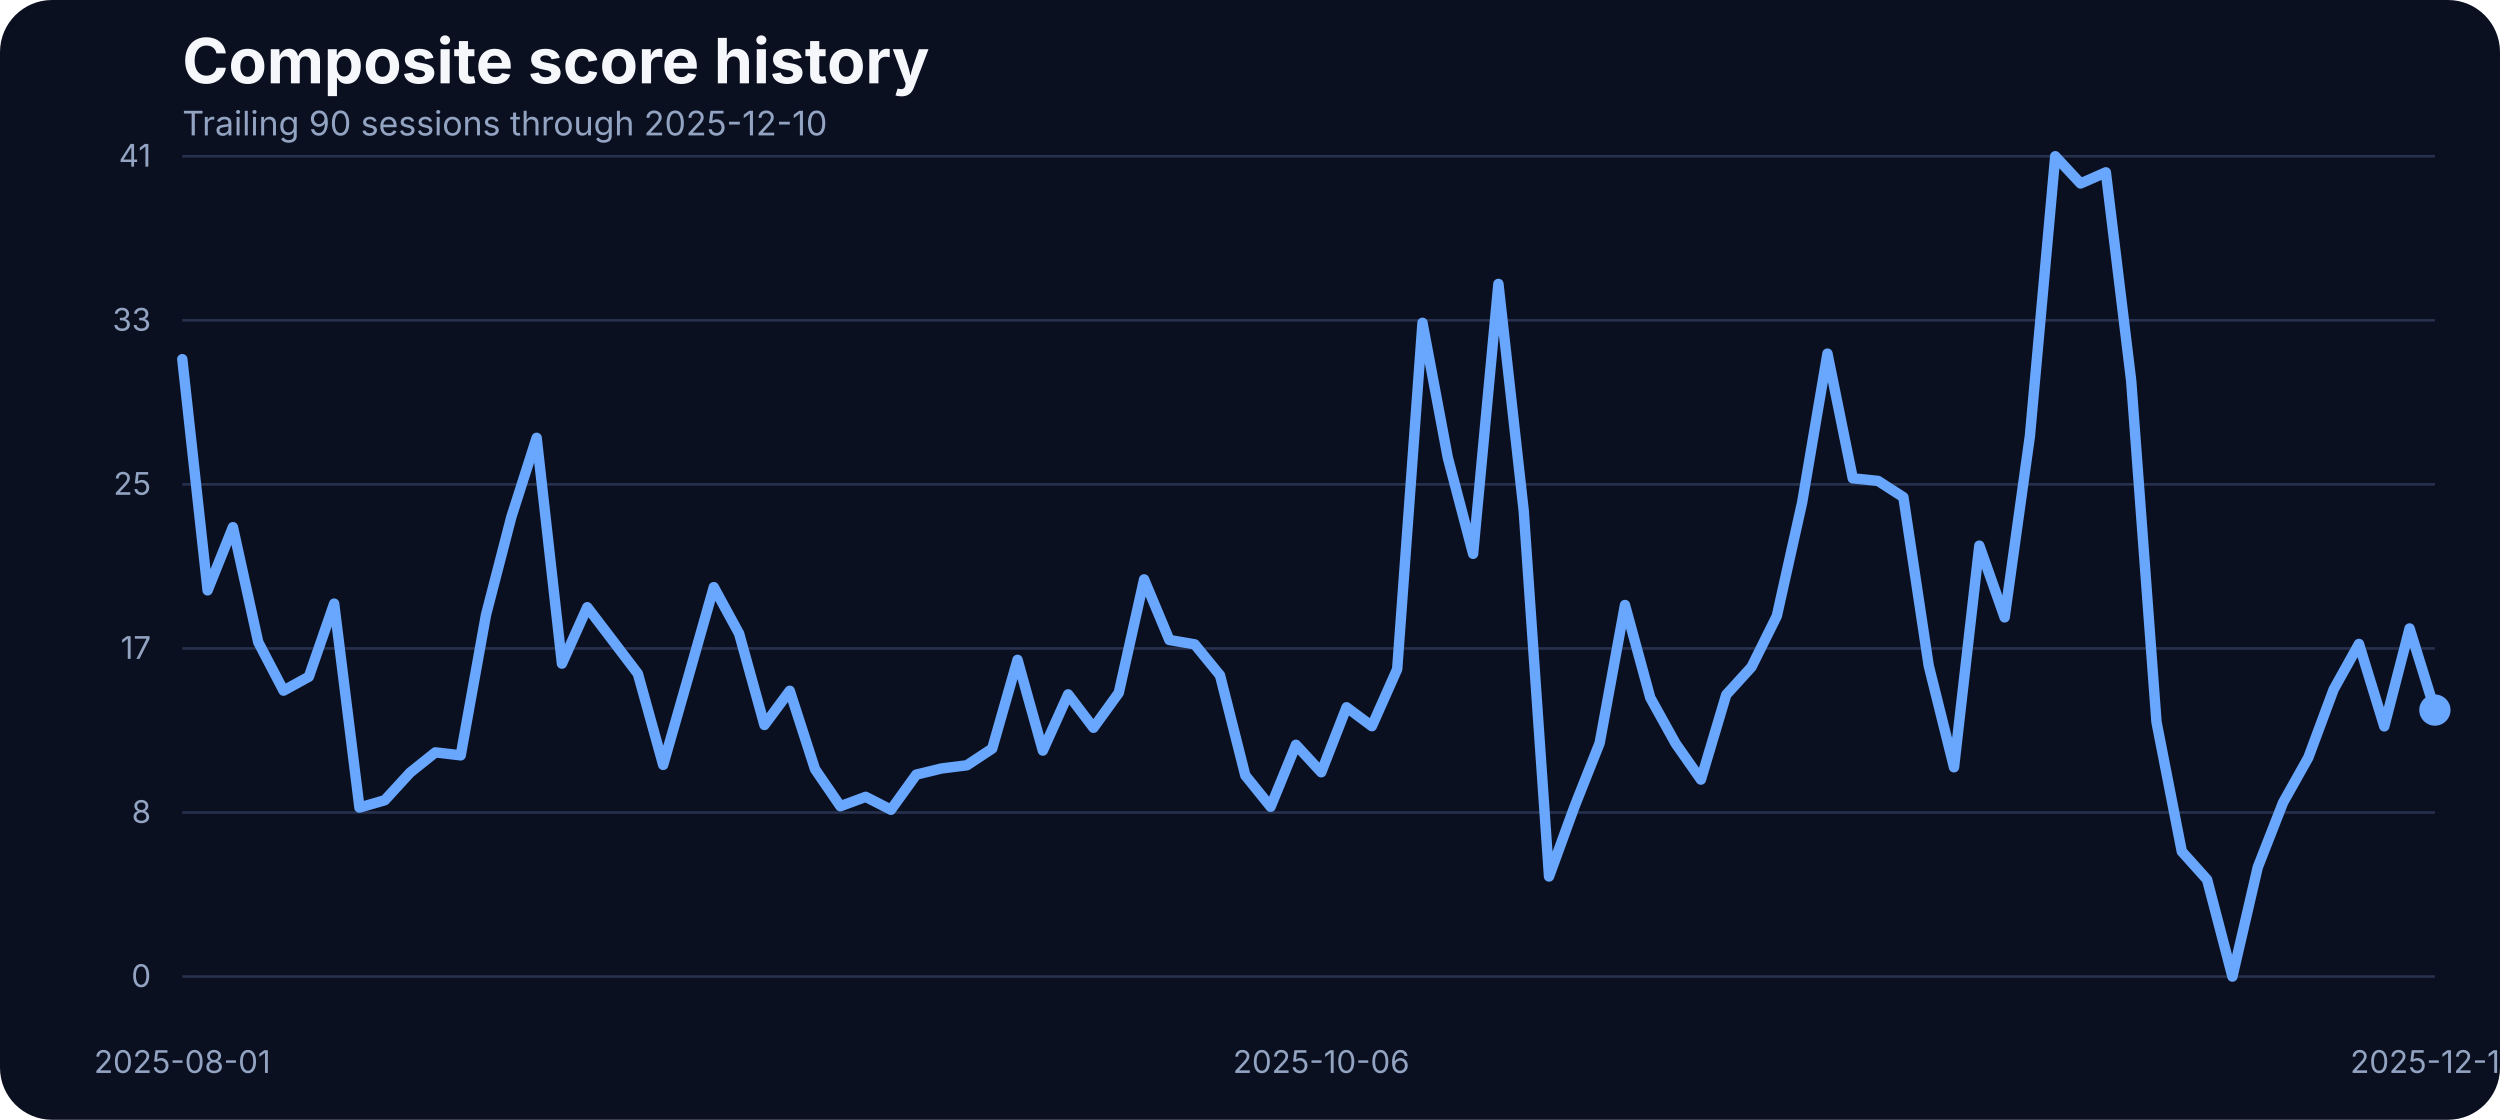
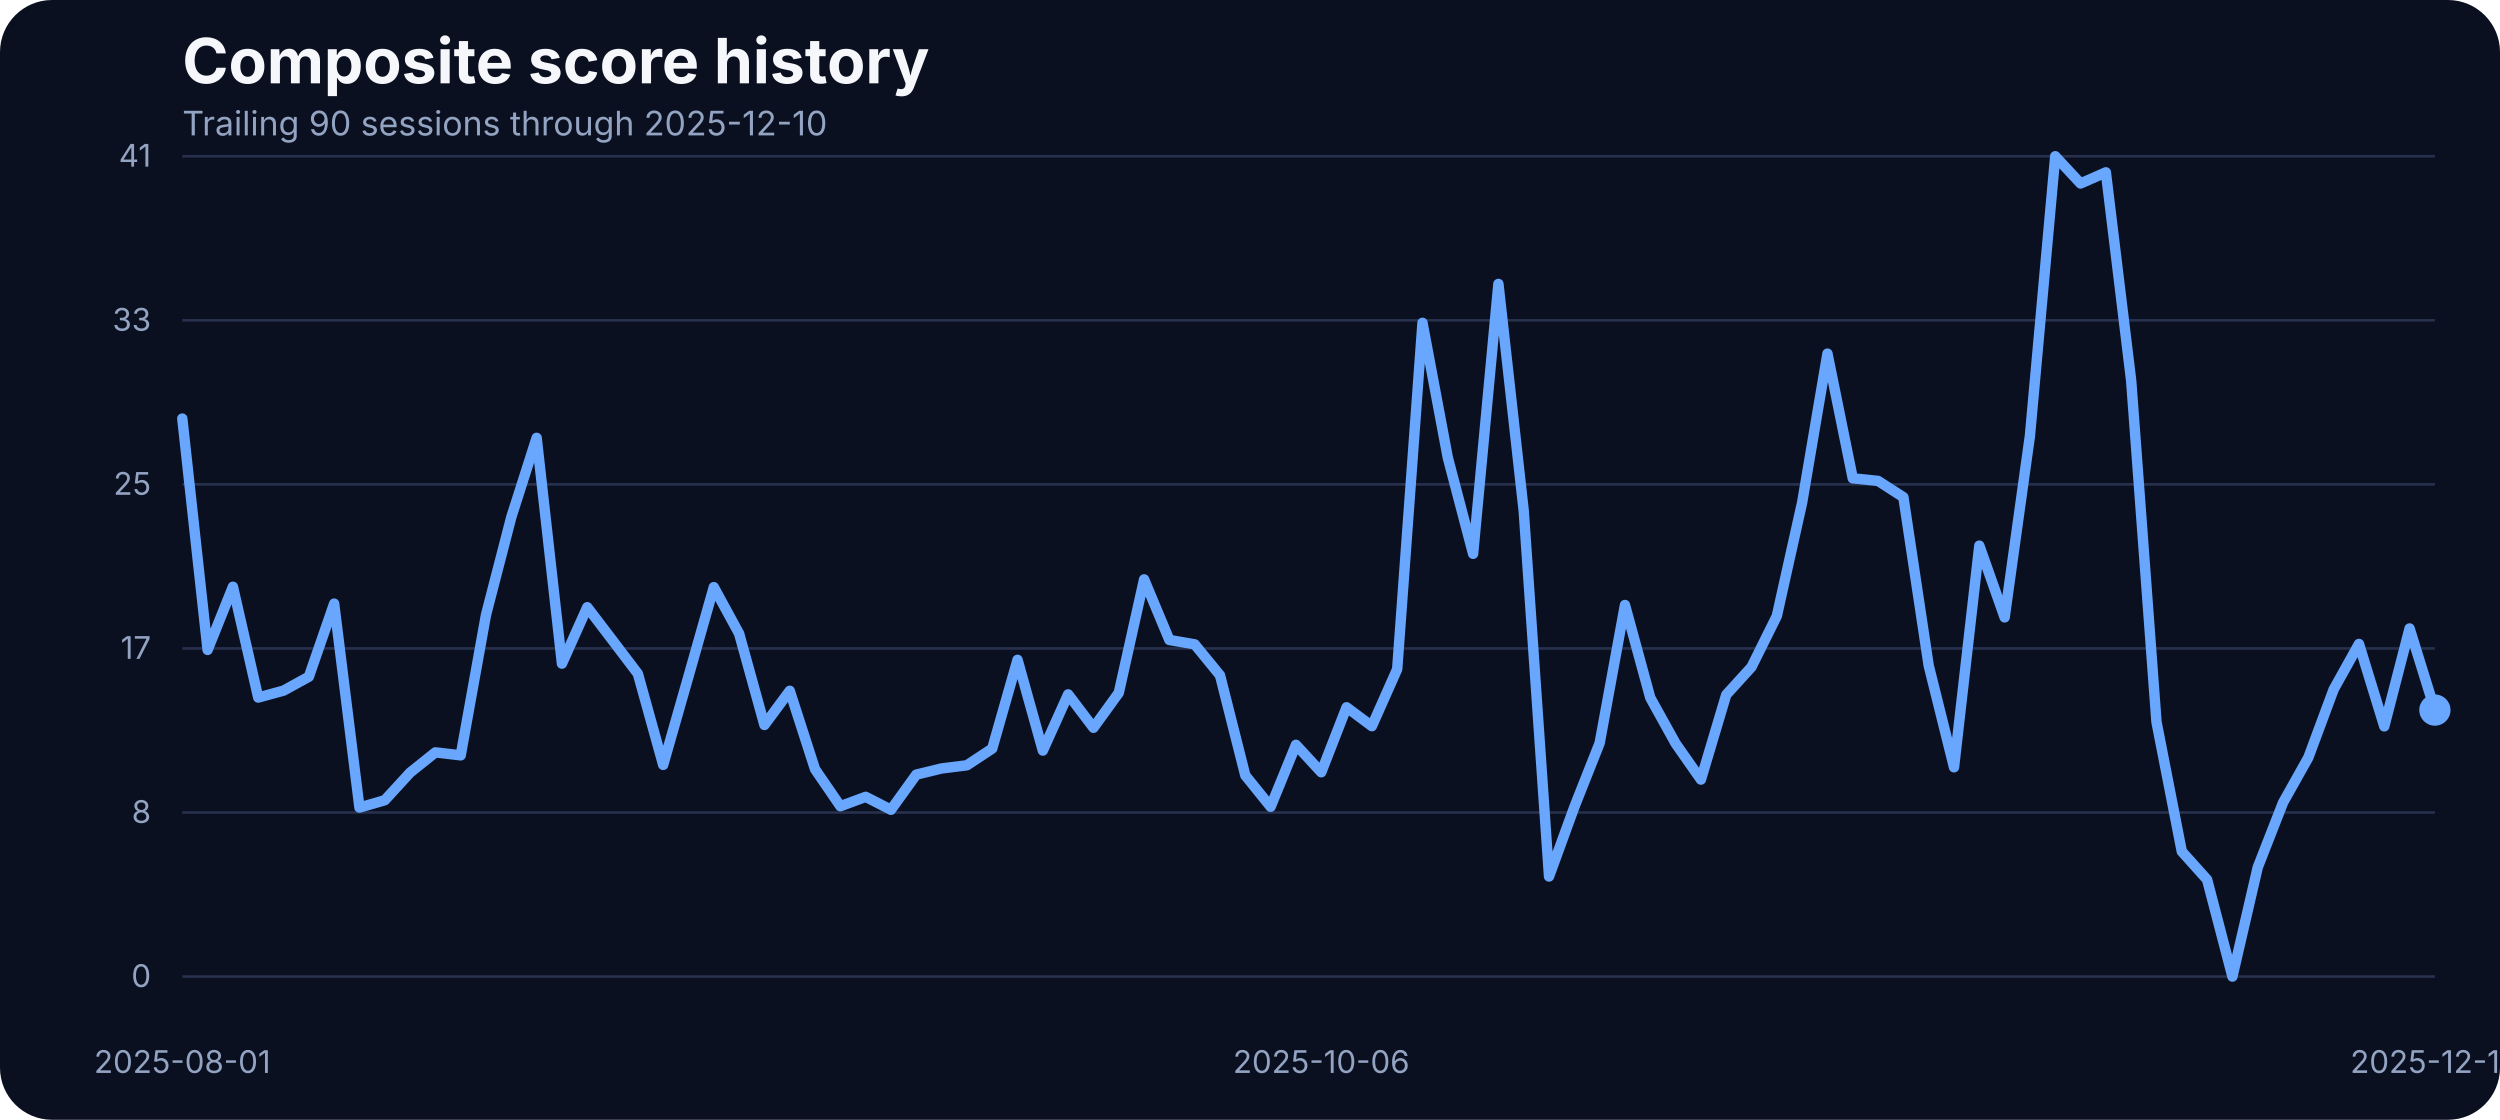
<svg xmlns="http://www.w3.org/2000/svg" width="960" height="430" viewBox="0 0 960 430" role="img" aria-label="Composite score history">
  <rect width="100%" height="100%" fill="#0b1020" rx="20" />
  <text x="70" y="32" fill="#f5f7fb" font-family="Inter, Arial, sans-serif" font-size="24" font-weight="700">Composite score history</text>
  <text x="70" y="52" fill="#93a4c3" font-family="Inter, Arial, sans-serif" font-size="13">Trailing 90 sessions through 2025-12-10</text>
  <line x1="70" x2="935" y1="375.00" y2="375.00" stroke="#27314e" stroke-width="1" />
  <text x="58" y="379.00" text-anchor="end" fill="#93a4c3" font-family="Inter, Arial, sans-serif" font-size="12">0</text>
  <line x1="70" x2="935" y1="312.00" y2="312.00" stroke="#27314e" stroke-width="1" />
  <text x="58" y="316.00" text-anchor="end" fill="#93a4c3" font-family="Inter, Arial, sans-serif" font-size="12">8</text>
  <line x1="70" x2="935" y1="249.00" y2="249.00" stroke="#27314e" stroke-width="1" />
  <text x="58" y="253.00" text-anchor="end" fill="#93a4c3" font-family="Inter, Arial, sans-serif" font-size="12">17</text>
  <line x1="70" x2="935" y1="186.00" y2="186.00" stroke="#27314e" stroke-width="1" />
  <text x="58" y="190.00" text-anchor="end" fill="#93a4c3" font-family="Inter, Arial, sans-serif" font-size="12">25</text>
  <line x1="70" x2="935" y1="123.00" y2="123.00" stroke="#27314e" stroke-width="1" />
  <text x="58" y="127.00" text-anchor="end" fill="#93a4c3" font-family="Inter, Arial, sans-serif" font-size="12">33</text>
  <line x1="70" x2="935" y1="60.00" y2="60.00" stroke="#27314e" stroke-width="1" />
  <text x="58" y="64.00" text-anchor="end" fill="#93a4c3" font-family="Inter, Arial, sans-serif" font-size="12">41</text>
  <text x="70.00" y="412" text-anchor="middle" fill="#93a4c3" font-family="Inter, Arial, sans-serif" font-size="12">2025-08-01</text>
  <text x="507.36" y="412" text-anchor="middle" fill="#93a4c3" font-family="Inter, Arial, sans-serif" font-size="12">2025-10-06</text>
  <text x="935.00" y="412" text-anchor="middle" fill="#93a4c3" font-family="Inter, Arial, sans-serif" font-size="12">2025-12-10</text>
-   <path d="M 70.00 137.93 L 79.72 226.69 L 89.44 202.44 L 99.16 246.59 L 108.88 265.20 L 118.60 259.86 L 128.31 231.80 L 138.03 310.11 L 147.75 307.29 L 157.47 296.69 L 167.19 288.91 L 176.91 290.05 L 186.63 236.07 L 196.35 198.55 L 206.07 168.13 L 215.79 254.83 L 225.51 233.17 L 235.22 245.90 L 244.94 258.71 L 254.66 293.71 L 264.38 259.71 L 274.10 225.47 L 283.82 243.31 L 293.54 278.39 L 303.26 265.27 L 312.98 295.39 L 322.70 309.58 L 332.42 305.99 L 342.13 310.95 L 351.85 297.45 L 361.57 295.09 L 371.29 293.87 L 381.01 287.46 L 390.73 253.38 L 400.45 288.22 L 410.17 266.64 L 419.89 279.46 L 429.61 266.03 L 439.33 222.49 L 449.04 245.75 L 458.76 247.43 L 468.48 259.32 L 478.20 297.76 L 487.92 309.80 L 497.64 286.01 L 507.36 296.54 L 517.08 271.60 L 526.80 278.85 L 536.52 256.96 L 546.24 123.98 L 555.96 175.75 L 565.67 212.66 L 575.39 109.03 L 585.11 196.19 L 594.83 336.57 L 604.55 309.88 L 614.27 285.33 L 623.99 232.33 L 633.71 267.94 L 643.43 285.48 L 653.15 299.36 L 662.87 266.80 L 672.58 256.12 L 682.30 236.53 L 692.02 192.98 L 701.74 135.80 L 711.46 183.68 L 721.18 184.67 L 730.90 190.93 L 740.62 255.59 L 750.34 294.63 L 760.06 209.53 L 769.78 237.06 L 779.49 167.36 L 789.21 60.00 L 798.93 70.45 L 808.65 66.18 L 818.37 146.17 L 828.09 277.24 L 837.81 326.96 L 847.53 337.79 L 857.25 375.00 L 866.97 333.06 L 876.69 308.20 L 886.40 290.89 L 896.12 264.74 L 905.84 247.28 L 915.56 278.92 L 925.28 241.33 L 935.00 272.67" fill="none" stroke="#69a7ff" stroke-width="4" stroke-linecap="round" stroke-linejoin="round" />
+   <path d="M 70.00 160.73 L 79.72 249.56 L 89.44 225.32 L 99.16 267.86 L 108.88 265.20 L 118.60 259.86 L 128.31 231.80 L 138.03 310.11 L 147.75 307.29 L 157.47 296.69 L 167.19 288.91 L 176.91 290.05 L 186.63 236.07 L 196.35 198.55 L 206.07 168.13 L 215.79 254.83 L 225.51 233.17 L 235.22 245.90 L 244.94 258.71 L 254.66 293.71 L 264.38 259.71 L 274.10 225.47 L 283.82 243.31 L 293.54 278.39 L 303.26 265.27 L 312.98 295.39 L 322.70 309.58 L 332.42 305.99 L 342.13 310.95 L 351.85 297.45 L 361.57 295.09 L 371.29 293.87 L 381.01 287.46 L 390.73 253.38 L 400.45 288.22 L 410.17 266.64 L 419.89 279.46 L 429.61 266.03 L 439.33 222.49 L 449.04 245.75 L 458.76 247.43 L 468.48 259.32 L 478.20 297.76 L 487.92 309.80 L 497.64 286.01 L 507.36 296.54 L 517.08 271.60 L 526.80 278.85 L 536.52 256.96 L 546.24 123.98 L 555.96 175.75 L 565.67 212.66 L 575.39 109.03 L 585.11 196.19 L 594.83 336.57 L 604.55 309.88 L 614.27 285.33 L 623.99 232.33 L 633.71 267.94 L 643.43 285.48 L 653.15 299.36 L 662.87 266.80 L 672.58 256.12 L 682.30 236.53 L 692.02 192.98 L 701.74 135.80 L 711.46 183.68 L 721.18 184.67 L 730.90 190.93 L 740.62 255.59 L 750.34 294.63 L 760.06 209.53 L 769.78 237.06 L 779.49 167.36 L 789.21 60.00 L 798.93 70.45 L 808.65 66.18 L 818.37 146.17 L 828.09 277.24 L 837.81 326.96 L 847.53 337.79 L 857.25 375.00 L 866.97 333.06 L 876.69 308.20 L 886.40 290.89 L 896.12 264.74 L 905.84 247.28 L 915.56 278.92 L 925.28 241.33 L 935.00 272.67" fill="none" stroke="#69a7ff" stroke-width="4" stroke-linecap="round" stroke-linejoin="round" />
  <circle cx="935.00" cy="272.67" r="6" fill="#69a7ff" />
</svg>
